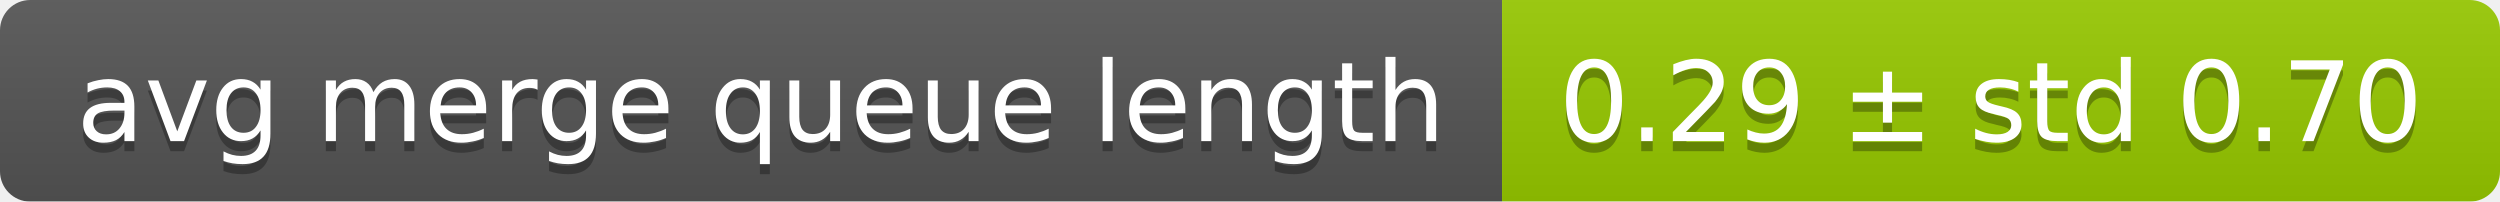
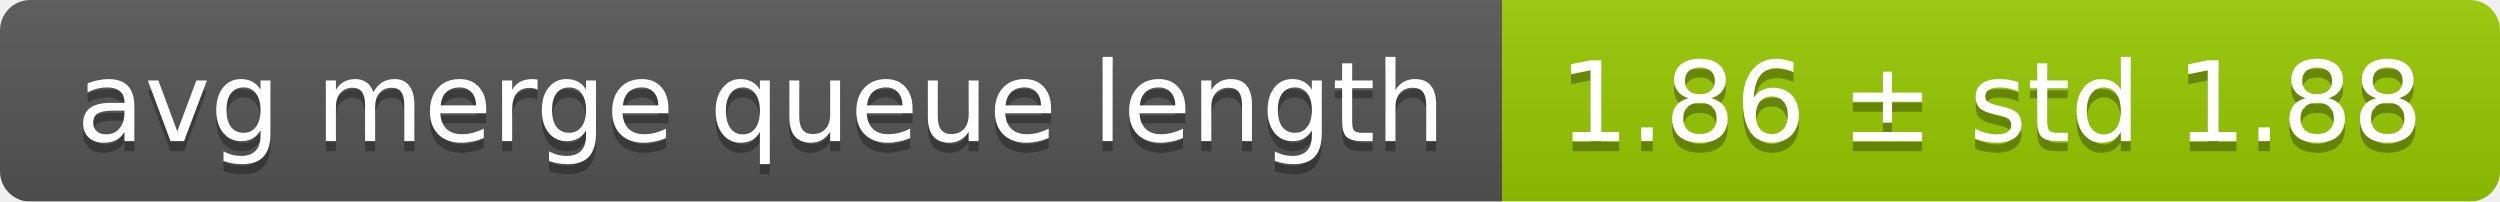
<svg xmlns="http://www.w3.org/2000/svg" width="248" height="20">
  <linearGradient id="smooth" x2="0" y2="100%">
    <stop offset="0" stop-color="#bbb" stop-opacity=".1" />
    <stop offset="1" stop-opacity=".1" />
  </linearGradient>
  <mask id="round">
    <rect width="248" height="20" rx="3" fill="#fff" />
  </mask>
  <g mask="url(#round)">
    <rect width="149" height="20" fill="#555" />
    <rect x="149" width="99" height="20" fill="#97ca00" />
    <rect width="248" height="20" fill="url(#smooth)" />
  </g>
  <g fill="#fff" text-anchor="middle" font-family="DejaVu Sans,Verdana,Geneva,sans-serif" font-size="11">
    <text x="75.5" y="15" fill="#010101" fill-opacity=".3">avg merge queue length</text>
    <text x="75.5" y="14">avg merge queue length</text>
-     <text x="197.5" y="15" fill="#010101" fill-opacity=".3">0.29 ± std 0.70</text>
-     <text x="197.5" y="14">0.29 ± std 0.70</text>
+     <text x="197.5" y="15" fill="#010101" fill-opacity=".3">1.86 ± std 1.88</text>
+     <text x="197.5" y="14">1.86 ± std 1.88</text>
  </g>
</svg>
